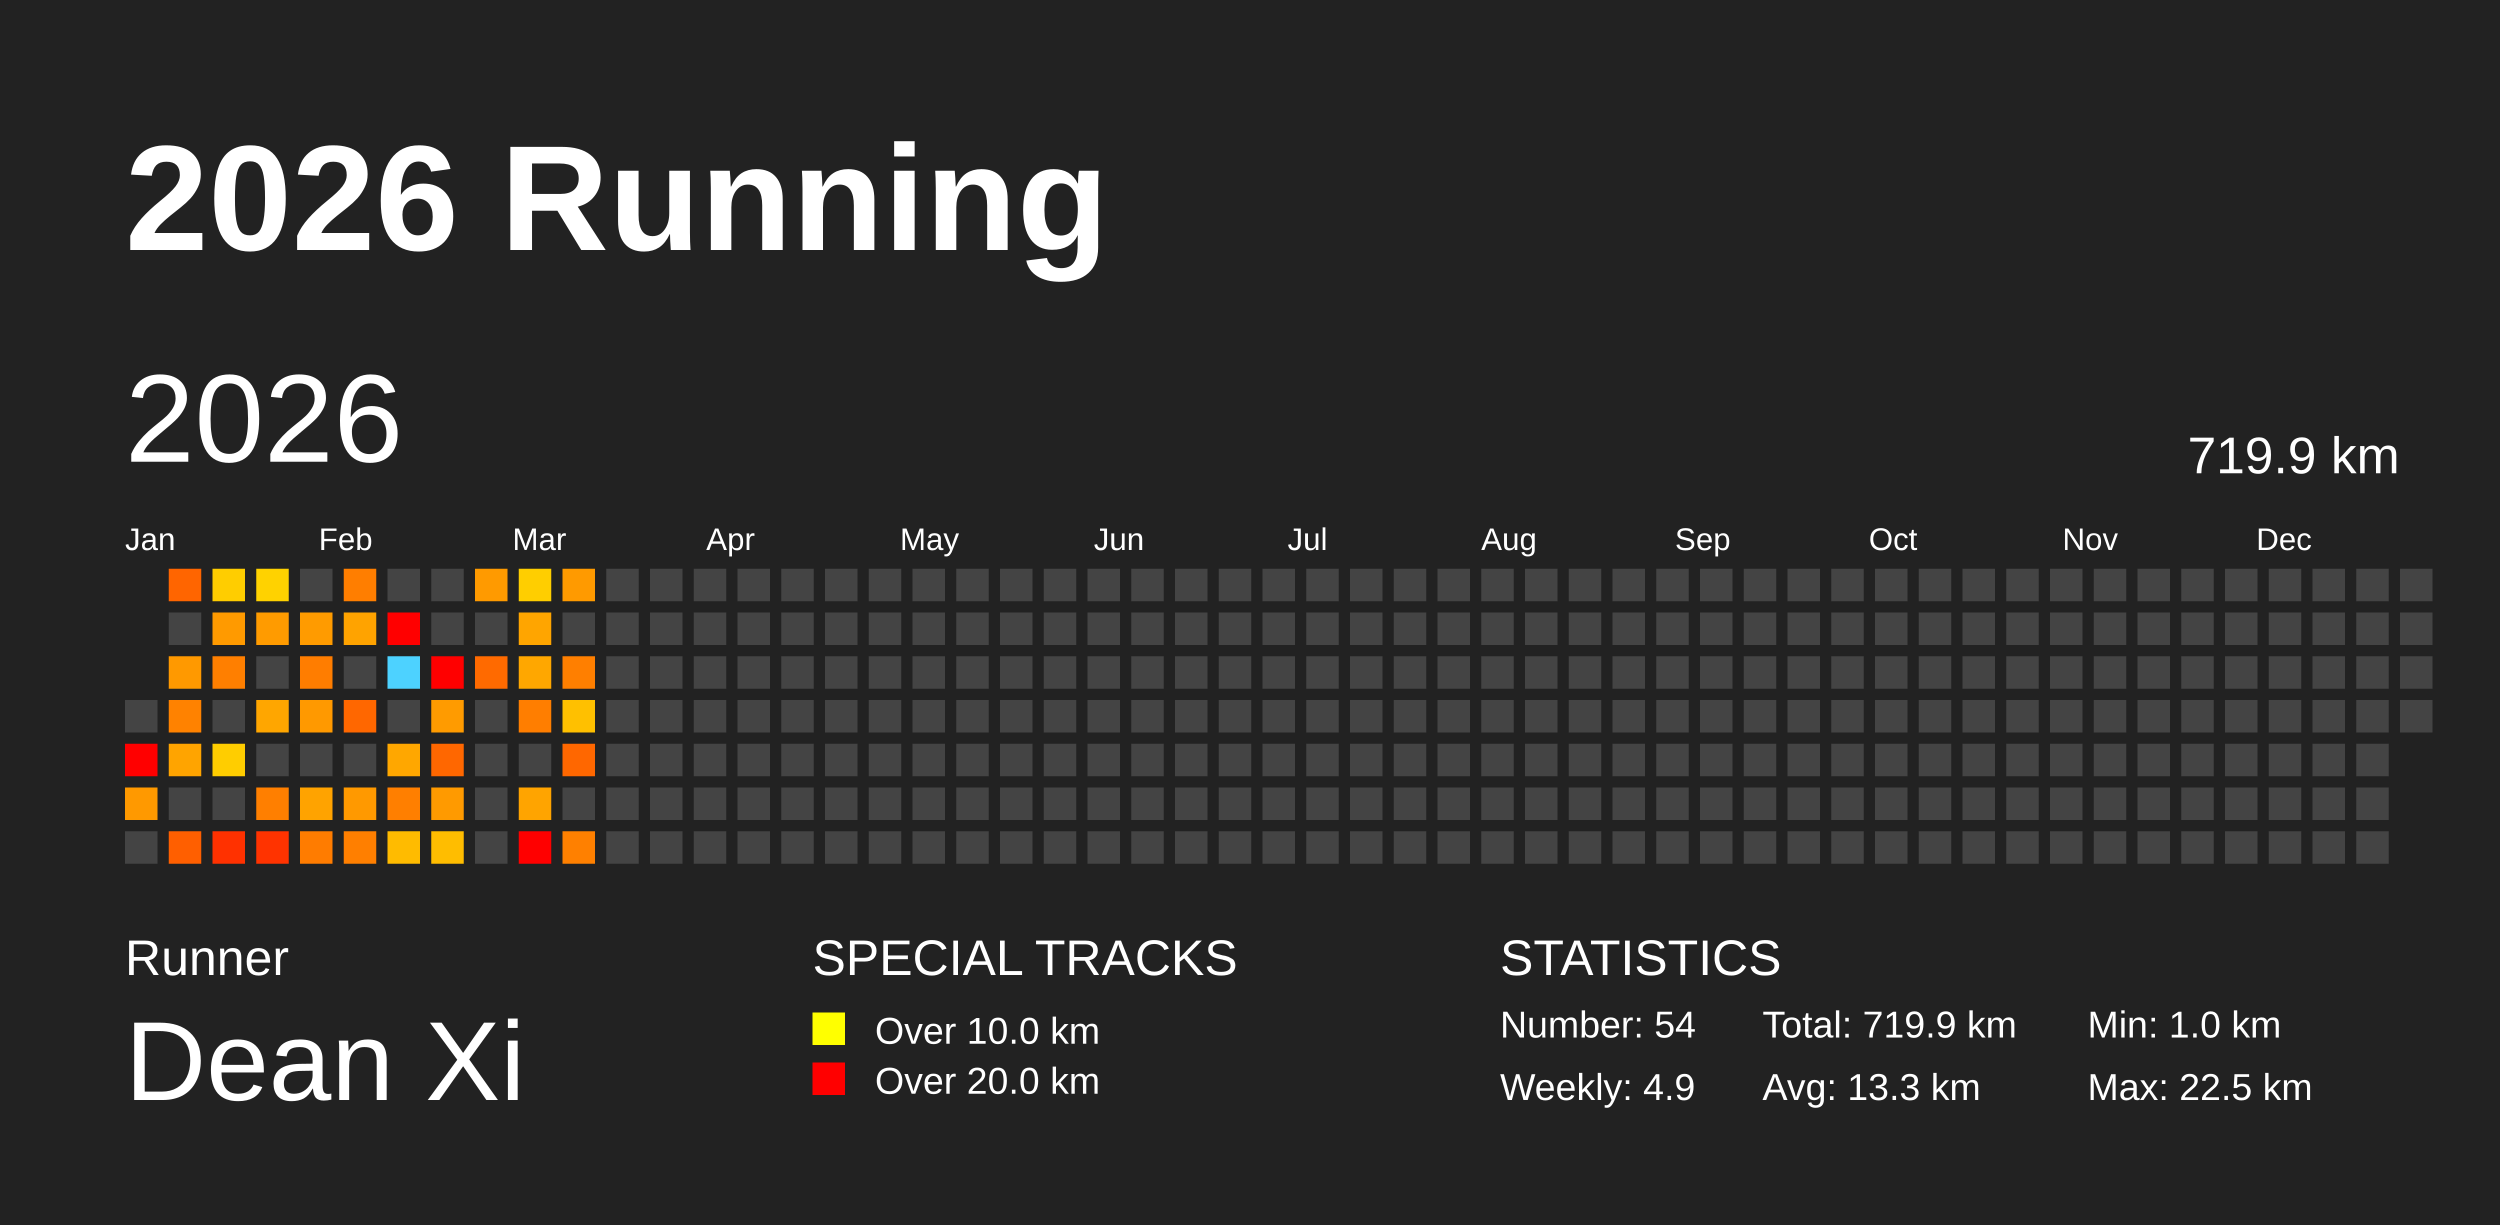
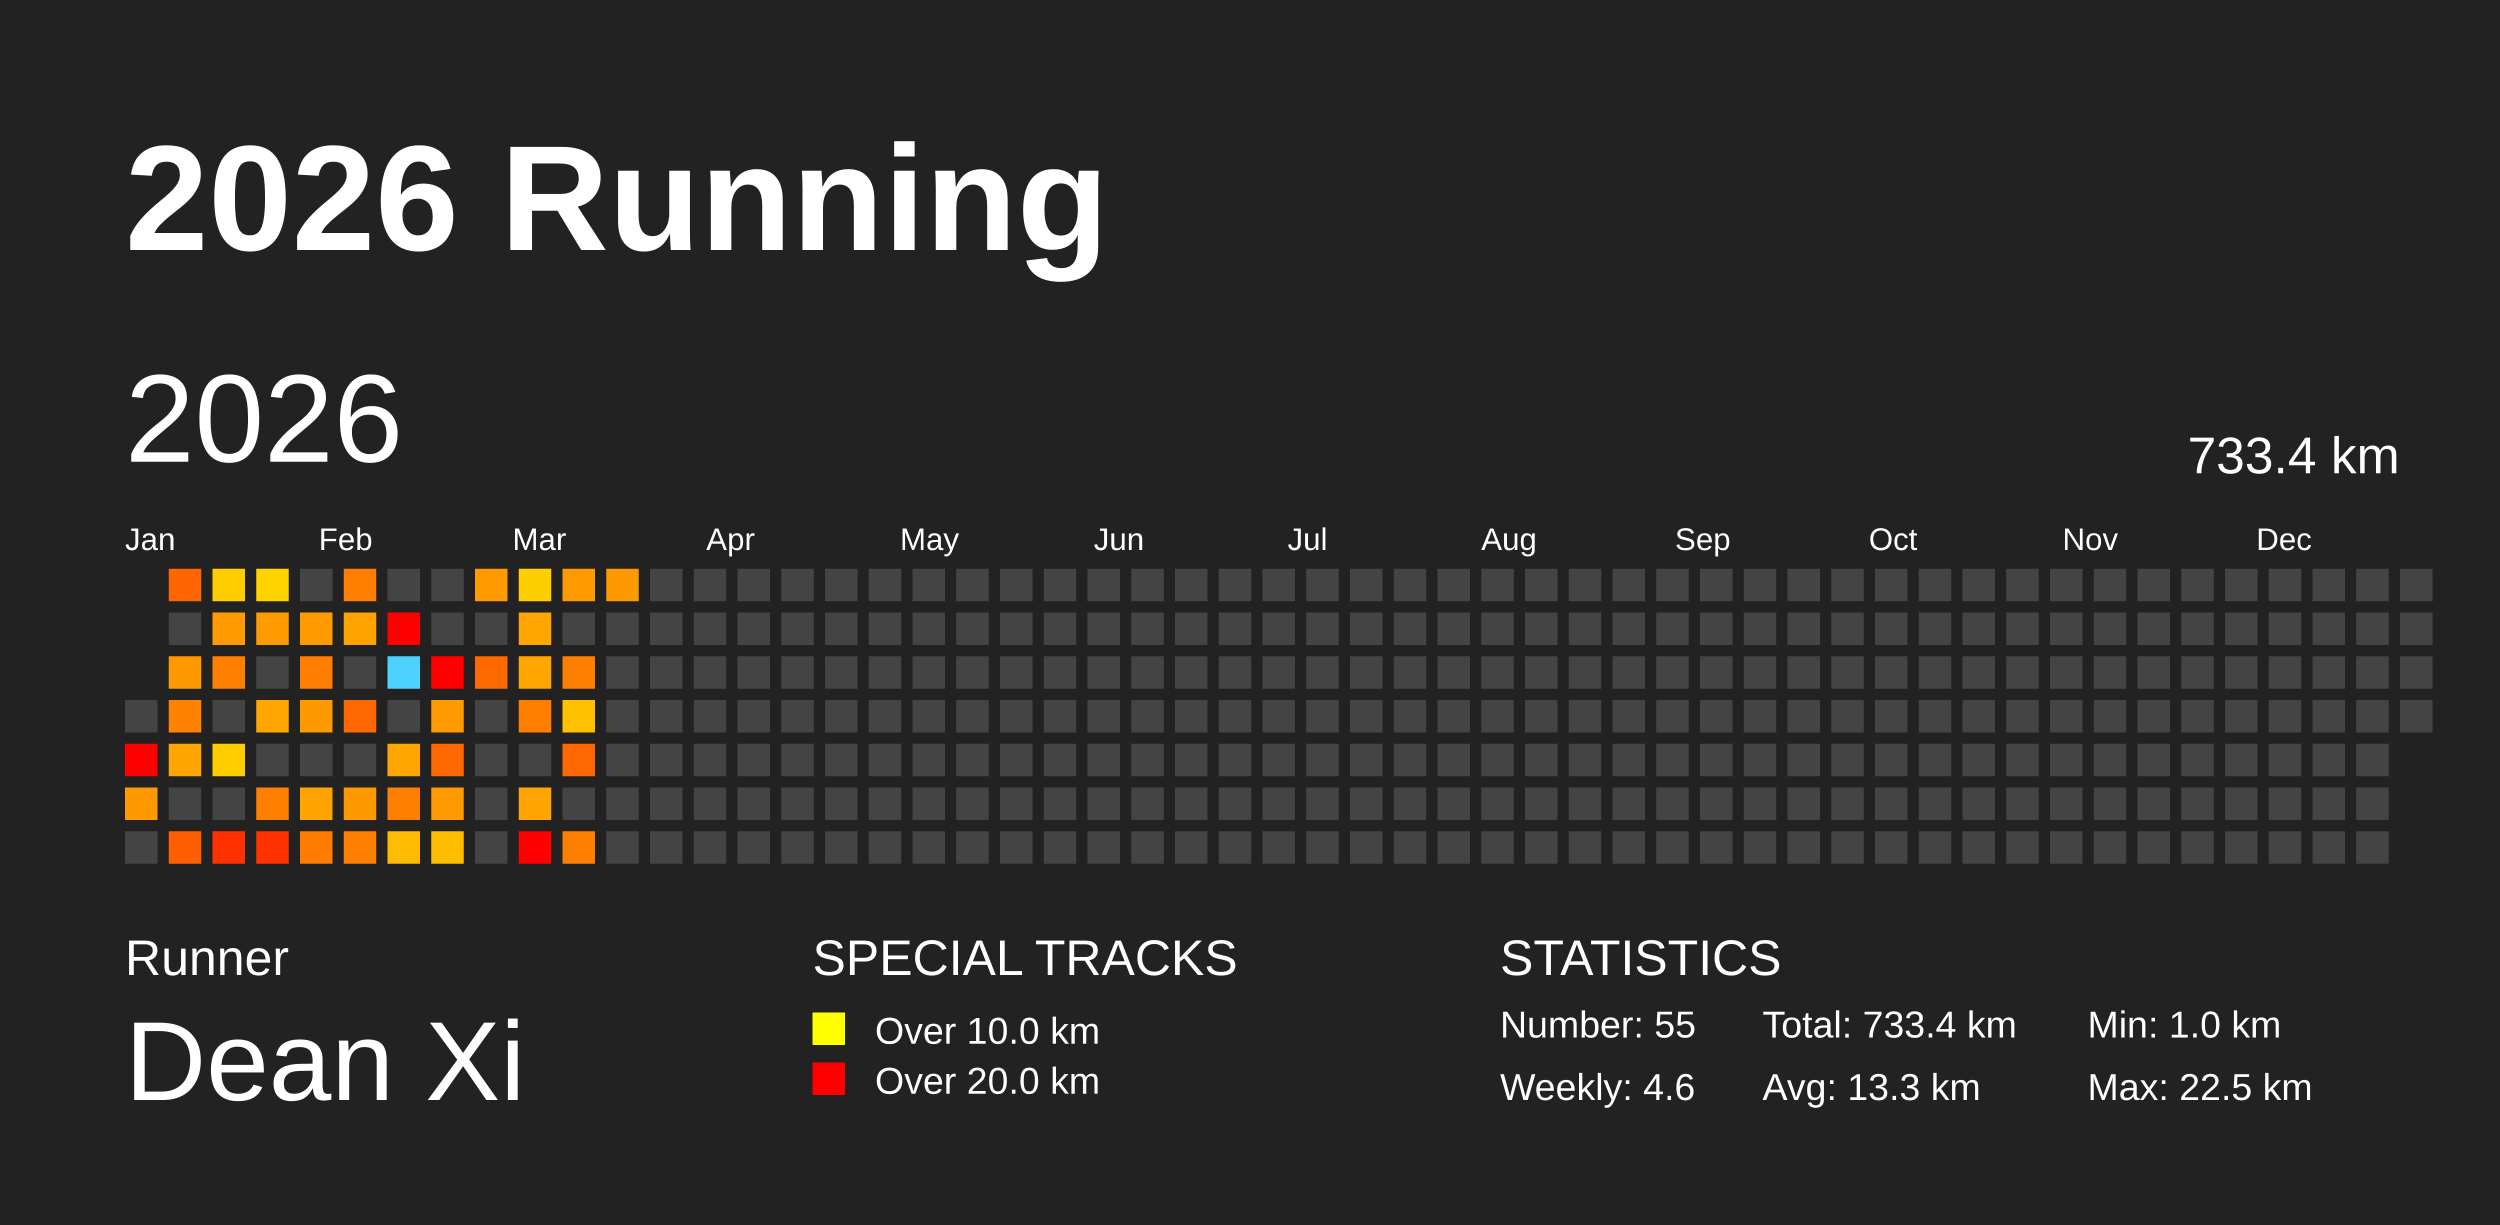
<svg xmlns="http://www.w3.org/2000/svg" baseProfile="full" height="98mm" version="1.1" viewBox="0,0,200,98" width="200mm">
  <defs />
  <rect fill="#222222" height="98" width="200" x="0" y="0" />
  <text fill="#FFFFFF" style="font-size:12px; font-family:Arial; font-weight:bold;" x="10" y="20">2026 Running</text>
  <text fill="#FFFFFF" style="font-size:4px; font-family:Arial" x="10" y="78">Runner</text>
  <text fill="#FFFFFF" style="font-size:9px; font-family:Arial" x="10" y="88">Dean Xi</text>
  <text fill="#FFFFFF" style="font-size:4px; font-family:Arial" x="65" y="78">SPECIAL TRACKS</text>
  <rect fill="yellow" height="2.6" width="2.6" x="65" y="81" />
  <text fill="#FFFFFF" style="font-size:3px; font-family:Arial" x="70" y="83.5">Over 10.0 km</text>
  <rect fill="red" height="2.6" width="2.6" x="65" y="85" />
  <text fill="#FFFFFF" style="font-size:3px; font-family:Arial" x="70" y="87.5">Over 20.0 km</text>
  <text fill="#FFFFFF" style="font-size:4px; font-family:Arial" x="120" y="78">STATISTICS</text>
-   <text fill="#FFFFFF" style="font-size:3px; font-family:Arial" x="120" y="83">Number: 54</text>
-   <text fill="#FFFFFF" style="font-size:3px; font-family:Arial" x="120" y="88">Weekly: 4.9</text>
-   <text fill="#FFFFFF" style="font-size:3px; font-family:Arial" x="141" y="83">Total: 719.9 km</text>
+   <text fill="#FFFFFF" style="font-size:3px; font-family:Arial" x="120" y="83">Number: 55</text>
+   <text fill="#FFFFFF" style="font-size:3px; font-family:Arial" x="120" y="88">Weekly: 4.6</text>
+   <text fill="#FFFFFF" style="font-size:3px; font-family:Arial" x="141" y="83">Total: 733.4 km</text>
  <text fill="#FFFFFF" style="font-size:3px; font-family:Arial" x="141" y="88">Avg: 13.3 km</text>
  <text fill="#FFFFFF" style="font-size:3px; font-family:Arial" x="167" y="83">Min: 1.0 km</text>
  <text fill="#FFFFFF" style="font-size:3px; font-family:Arial" x="167" y="88">Max: 22.5 km</text>
  <text dominant-baseline="hanging" fill="#FFFFFF" style="font-size:10.0px; font-family:Arial;" x="10" y="30">2026</text>
-   <text dominant-baseline="hanging" fill="#FFFFFF" style="font-size:4.125px; font-family:Arial;" x="175" y="35">719.9 km</text>
+   <text dominant-baseline="hanging" fill="#FFFFFF" style="font-size:4.125px; font-family:Arial;" x="175" y="35">733.4 km</text>
  <text fill="#FFFFFF" style="font-size:2.5px; font-family:Arial" x="10.0" y="44">Jan</text>
  <text fill="#FFFFFF" style="font-size:2.5px; font-family:Arial" x="25.5" y="44">Feb</text>
  <text fill="#FFFFFF" style="font-size:2.5px; font-family:Arial" x="41.0" y="44">Mar</text>
  <text fill="#FFFFFF" style="font-size:2.5px; font-family:Arial" x="56.5" y="44">Apr</text>
  <text fill="#FFFFFF" style="font-size:2.5px; font-family:Arial" x="72.0" y="44">May</text>
  <text fill="#FFFFFF" style="font-size:2.5px; font-family:Arial" x="87.5" y="44">Jun</text>
  <text fill="#FFFFFF" style="font-size:2.5px; font-family:Arial" x="103.0" y="44">Jul</text>
  <text fill="#FFFFFF" style="font-size:2.5px; font-family:Arial" x="118.5" y="44">Aug</text>
  <text fill="#FFFFFF" style="font-size:2.5px; font-family:Arial" x="134.0" y="44">Sep</text>
  <text fill="#FFFFFF" style="font-size:2.5px; font-family:Arial" x="149.5" y="44">Oct</text>
  <text fill="#FFFFFF" style="font-size:2.5px; font-family:Arial" x="165.0" y="44">Nov</text>
  <text fill="#FFFFFF" style="font-size:2.5px; font-family:Arial" x="180.5" y="44">Dec</text>
  <rect fill="#444444" height="2.6" width="2.6" x="10.0" y="56.0" />
  <rect fill="red" height="2.6" width="2.6" x="10.0" y="59.5" />
  <rect fill="#ff9900" height="2.6" width="2.6" x="10.0" y="63.0" />
  <rect fill="#444444" height="2.6" width="2.6" x="10.0" y="66.5" />
  <rect fill="#ff6500" height="2.6" width="2.6" x="13.5" y="45.5" />
  <rect fill="#444444" height="2.6" width="2.6" x="13.5" y="49.0" />
  <rect fill="#ff9900" height="2.6" width="2.6" x="13.5" y="52.5" />
  <rect fill="#ff8200" height="2.6" width="2.6" x="13.5" y="56.0" />
  <rect fill="#ffa400" height="2.6" width="2.6" x="13.5" y="59.5" />
  <rect fill="#444444" height="2.6" width="2.6" x="13.5" y="63.0" />
  <rect fill="#ff5f00" height="2.6" width="2.6" x="13.5" y="66.5" />
  <rect fill="#ffcd00" height="2.6" width="2.6" x="17.0" y="45.5" />
  <rect fill="#ff9a00" height="2.6" width="2.6" x="17.0" y="49.0" />
  <rect fill="#ff7f00" height="2.6" width="2.6" x="17.0" y="52.5" />
  <rect fill="#444444" height="2.6" width="2.6" x="17.0" y="56.0" />
  <rect fill="#ffcd00" height="2.6" width="2.6" x="17.0" y="59.5" />
  <rect fill="#444444" height="2.6" width="2.6" x="17.0" y="63.0" />
  <rect fill="#ff3100" height="2.6" width="2.6" x="17.0" y="66.5" />
  <rect fill="#ffd200" height="2.6" width="2.6" x="20.5" y="45.5" />
  <rect fill="#ff9b00" height="2.6" width="2.6" x="20.5" y="49.0" />
  <rect fill="#444444" height="2.6" width="2.6" x="20.5" y="52.5" />
  <rect fill="#ffa600" height="2.6" width="2.6" x="20.5" y="56.0" />
  <rect fill="#444444" height="2.6" width="2.6" x="20.5" y="59.5" />
  <rect fill="#ff7f00" height="2.6" width="2.6" x="20.5" y="63.0" />
  <rect fill="#ff3300" height="2.6" width="2.6" x="20.5" y="66.5" />
  <rect fill="#444444" height="2.6" width="2.6" x="24.0" y="45.5" />
  <rect fill="#ff9b00" height="2.6" width="2.6" x="24.0" y="49.0" />
  <rect fill="#ff7d00" height="2.6" width="2.6" x="24.0" y="52.5" />
  <rect fill="#ff9900" height="2.6" width="2.6" x="24.0" y="56.0" />
  <rect fill="#444444" height="2.6" width="2.6" x="24.0" y="59.5" />
  <rect fill="#ffa300" height="2.6" width="2.6" x="24.0" y="63.0" />
  <rect fill="#ff7c00" height="2.6" width="2.6" x="24.0" y="66.5" />
  <rect fill="#ff7e00" height="2.6" width="2.6" x="27.5" y="45.5" />
  <rect fill="#ffa300" height="2.6" width="2.6" x="27.5" y="49.0" />
  <rect fill="#444444" height="2.6" width="2.6" x="27.5" y="52.5" />
  <rect fill="#ff6700" height="2.6" width="2.6" x="27.5" y="56.0" />
  <rect fill="#444444" height="2.6" width="2.6" x="27.5" y="59.5" />
  <rect fill="#ff9900" height="2.6" width="2.6" x="27.5" y="63.0" />
  <rect fill="#ff7f00" height="2.6" width="2.6" x="27.5" y="66.5" />
  <rect fill="#444444" height="2.6" width="2.6" x="31.0" y="45.5" />
  <rect fill="red" height="2.6" width="2.6" x="31.0" y="49.0" />
  <rect fill="#4dd2ff" height="2.6" width="2.6" x="31.0" y="52.5" />
  <rect fill="#444444" height="2.6" width="2.6" x="31.0" y="56.0" />
  <rect fill="#ffa700" height="2.6" width="2.6" x="31.0" y="59.5" />
  <rect fill="#ff7f00" height="2.6" width="2.6" x="31.0" y="63.0" />
  <rect fill="#ffbb00" height="2.6" width="2.6" x="31.0" y="66.5" />
  <rect fill="#444444" height="2.6" width="2.6" x="34.5" y="45.5" />
  <rect fill="#444444" height="2.6" width="2.6" x="34.5" y="49.0" />
  <rect fill="red" height="2.6" width="2.6" x="34.5" y="52.5" />
  <rect fill="#ff9b00" height="2.6" width="2.6" x="34.5" y="56.0" />
  <rect fill="#ff6700" height="2.6" width="2.6" x="34.5" y="59.5" />
  <rect fill="#ff9a00" height="2.6" width="2.6" x="34.5" y="63.0" />
  <rect fill="#ffbd00" height="2.6" width="2.6" x="34.5" y="66.5" />
  <rect fill="#ff9a00" height="2.6" width="2.6" x="38.0" y="45.5" />
  <rect fill="#444444" height="2.6" width="2.6" x="38.0" y="49.0" />
  <rect fill="#ff6a00" height="2.6" width="2.6" x="38.0" y="52.5" />
  <rect fill="#444444" height="2.6" width="2.6" x="38.0" y="56.0" />
  <rect fill="#444444" height="2.6" width="2.6" x="38.0" y="59.5" />
  <rect fill="#444444" height="2.6" width="2.6" x="38.0" y="63.0" />
  <rect fill="#444444" height="2.6" width="2.6" x="38.0" y="66.5" />
  <rect fill="#ffce00" height="2.6" width="2.6" x="41.5" y="45.5" />
  <rect fill="#ffa500" height="2.6" width="2.6" x="41.5" y="49.0" />
  <rect fill="#ffa700" height="2.6" width="2.6" x="41.5" y="52.5" />
  <rect fill="#ff7e00" height="2.6" width="2.6" x="41.5" y="56.0" />
  <rect fill="#444444" height="2.6" width="2.6" x="41.5" y="59.5" />
  <rect fill="#ffa400" height="2.6" width="2.6" x="41.5" y="63.0" />
  <rect fill="red" height="2.6" width="2.6" x="41.5" y="66.5" />
  <rect fill="#ff9a00" height="2.6" width="2.6" x="45.0" y="45.5" />
  <rect fill="#444444" height="2.6" width="2.6" x="45.0" y="49.0" />
  <rect fill="#ff7f00" height="2.6" width="2.6" x="45.0" y="52.5" />
  <rect fill="#ffc000" height="2.6" width="2.6" x="45.0" y="56.0" />
  <rect fill="#ff6700" height="2.6" width="2.6" x="45.0" y="59.5" />
  <rect fill="#444444" height="2.6" width="2.6" x="45.0" y="63.0" />
  <rect fill="#ff8000" height="2.6" width="2.6" x="45.0" y="66.5" />
-   <rect fill="#444444" height="2.6" width="2.6" x="48.5" y="45.5" />
+   <rect fill="#ff9900" height="2.6" width="2.6" x="48.5" y="45.5" />
  <rect fill="#444444" height="2.6" width="2.6" x="48.5" y="49.0" />
  <rect fill="#444444" height="2.6" width="2.6" x="48.5" y="52.5" />
  <rect fill="#444444" height="2.6" width="2.6" x="48.5" y="56.0" />
  <rect fill="#444444" height="2.6" width="2.6" x="48.5" y="59.5" />
  <rect fill="#444444" height="2.6" width="2.6" x="48.5" y="63.0" />
  <rect fill="#444444" height="2.6" width="2.6" x="48.5" y="66.5" />
  <rect fill="#444444" height="2.6" width="2.6" x="52.0" y="45.5" />
  <rect fill="#444444" height="2.6" width="2.6" x="52.0" y="49.0" />
  <rect fill="#444444" height="2.6" width="2.6" x="52.0" y="52.5" />
  <rect fill="#444444" height="2.6" width="2.6" x="52.0" y="56.0" />
  <rect fill="#444444" height="2.6" width="2.6" x="52.0" y="59.5" />
  <rect fill="#444444" height="2.6" width="2.6" x="52.0" y="63.0" />
  <rect fill="#444444" height="2.6" width="2.6" x="52.0" y="66.5" />
  <rect fill="#444444" height="2.6" width="2.6" x="55.5" y="45.5" />
  <rect fill="#444444" height="2.6" width="2.6" x="55.5" y="49.0" />
  <rect fill="#444444" height="2.6" width="2.6" x="55.5" y="52.5" />
  <rect fill="#444444" height="2.6" width="2.6" x="55.5" y="56.0" />
  <rect fill="#444444" height="2.6" width="2.6" x="55.5" y="59.5" />
  <rect fill="#444444" height="2.6" width="2.6" x="55.5" y="63.0" />
  <rect fill="#444444" height="2.6" width="2.6" x="55.5" y="66.5" />
  <rect fill="#444444" height="2.6" width="2.6" x="59.0" y="45.5" />
  <rect fill="#444444" height="2.6" width="2.6" x="59.0" y="49.0" />
  <rect fill="#444444" height="2.6" width="2.6" x="59.0" y="52.5" />
  <rect fill="#444444" height="2.6" width="2.6" x="59.0" y="56.0" />
  <rect fill="#444444" height="2.6" width="2.6" x="59.0" y="59.5" />
  <rect fill="#444444" height="2.6" width="2.6" x="59.0" y="63.0" />
  <rect fill="#444444" height="2.6" width="2.6" x="59.0" y="66.5" />
  <rect fill="#444444" height="2.6" width="2.6" x="62.5" y="45.5" />
  <rect fill="#444444" height="2.6" width="2.6" x="62.5" y="49.0" />
  <rect fill="#444444" height="2.6" width="2.6" x="62.5" y="52.5" />
  <rect fill="#444444" height="2.6" width="2.6" x="62.5" y="56.0" />
  <rect fill="#444444" height="2.6" width="2.6" x="62.5" y="59.5" />
  <rect fill="#444444" height="2.6" width="2.6" x="62.5" y="63.0" />
  <rect fill="#444444" height="2.6" width="2.6" x="62.5" y="66.5" />
  <rect fill="#444444" height="2.6" width="2.6" x="66.0" y="45.5" />
  <rect fill="#444444" height="2.6" width="2.6" x="66.0" y="49.0" />
  <rect fill="#444444" height="2.6" width="2.6" x="66.0" y="52.5" />
  <rect fill="#444444" height="2.6" width="2.6" x="66.0" y="56.0" />
  <rect fill="#444444" height="2.6" width="2.6" x="66.0" y="59.5" />
  <rect fill="#444444" height="2.6" width="2.6" x="66.0" y="63.0" />
  <rect fill="#444444" height="2.6" width="2.6" x="66.0" y="66.5" />
  <rect fill="#444444" height="2.6" width="2.6" x="69.5" y="45.5" />
  <rect fill="#444444" height="2.6" width="2.6" x="69.5" y="49.0" />
  <rect fill="#444444" height="2.6" width="2.6" x="69.5" y="52.5" />
  <rect fill="#444444" height="2.6" width="2.6" x="69.5" y="56.0" />
  <rect fill="#444444" height="2.6" width="2.6" x="69.5" y="59.5" />
  <rect fill="#444444" height="2.6" width="2.6" x="69.5" y="63.0" />
  <rect fill="#444444" height="2.6" width="2.6" x="69.5" y="66.5" />
  <rect fill="#444444" height="2.6" width="2.6" x="73.0" y="45.5" />
  <rect fill="#444444" height="2.6" width="2.6" x="73.0" y="49.0" />
  <rect fill="#444444" height="2.6" width="2.6" x="73.0" y="52.5" />
  <rect fill="#444444" height="2.6" width="2.6" x="73.0" y="56.0" />
  <rect fill="#444444" height="2.6" width="2.6" x="73.0" y="59.5" />
  <rect fill="#444444" height="2.6" width="2.6" x="73.0" y="63.0" />
  <rect fill="#444444" height="2.6" width="2.6" x="73.0" y="66.5" />
  <rect fill="#444444" height="2.6" width="2.6" x="76.5" y="45.5" />
  <rect fill="#444444" height="2.6" width="2.6" x="76.5" y="49.0" />
  <rect fill="#444444" height="2.6" width="2.6" x="76.5" y="52.5" />
  <rect fill="#444444" height="2.6" width="2.6" x="76.5" y="56.0" />
  <rect fill="#444444" height="2.6" width="2.6" x="76.5" y="59.5" />
  <rect fill="#444444" height="2.6" width="2.6" x="76.5" y="63.0" />
  <rect fill="#444444" height="2.6" width="2.6" x="76.5" y="66.5" />
  <rect fill="#444444" height="2.6" width="2.6" x="80.0" y="45.5" />
  <rect fill="#444444" height="2.6" width="2.6" x="80.0" y="49.0" />
  <rect fill="#444444" height="2.6" width="2.6" x="80.0" y="52.5" />
  <rect fill="#444444" height="2.6" width="2.6" x="80.0" y="56.0" />
  <rect fill="#444444" height="2.6" width="2.6" x="80.0" y="59.5" />
  <rect fill="#444444" height="2.6" width="2.6" x="80.0" y="63.0" />
  <rect fill="#444444" height="2.6" width="2.6" x="80.0" y="66.5" />
  <rect fill="#444444" height="2.6" width="2.6" x="83.5" y="45.5" />
  <rect fill="#444444" height="2.6" width="2.6" x="83.5" y="49.0" />
  <rect fill="#444444" height="2.6" width="2.6" x="83.5" y="52.5" />
  <rect fill="#444444" height="2.6" width="2.6" x="83.5" y="56.0" />
  <rect fill="#444444" height="2.6" width="2.6" x="83.5" y="59.5" />
  <rect fill="#444444" height="2.6" width="2.6" x="83.5" y="63.0" />
  <rect fill="#444444" height="2.6" width="2.6" x="83.5" y="66.5" />
  <rect fill="#444444" height="2.6" width="2.6" x="87.0" y="45.5" />
  <rect fill="#444444" height="2.6" width="2.6" x="87.0" y="49.0" />
  <rect fill="#444444" height="2.6" width="2.6" x="87.0" y="52.5" />
  <rect fill="#444444" height="2.6" width="2.6" x="87.0" y="56.0" />
  <rect fill="#444444" height="2.6" width="2.6" x="87.0" y="59.5" />
  <rect fill="#444444" height="2.6" width="2.6" x="87.0" y="63.0" />
  <rect fill="#444444" height="2.6" width="2.6" x="87.0" y="66.5" />
  <rect fill="#444444" height="2.6" width="2.6" x="90.5" y="45.5" />
  <rect fill="#444444" height="2.6" width="2.6" x="90.5" y="49.0" />
  <rect fill="#444444" height="2.6" width="2.6" x="90.5" y="52.5" />
  <rect fill="#444444" height="2.6" width="2.6" x="90.5" y="56.0" />
  <rect fill="#444444" height="2.6" width="2.6" x="90.5" y="59.5" />
  <rect fill="#444444" height="2.6" width="2.6" x="90.5" y="63.0" />
  <rect fill="#444444" height="2.6" width="2.6" x="90.5" y="66.5" />
  <rect fill="#444444" height="2.6" width="2.6" x="94.0" y="45.5" />
  <rect fill="#444444" height="2.6" width="2.6" x="94.0" y="49.0" />
  <rect fill="#444444" height="2.6" width="2.6" x="94.0" y="52.5" />
  <rect fill="#444444" height="2.6" width="2.6" x="94.0" y="56.0" />
  <rect fill="#444444" height="2.6" width="2.6" x="94.0" y="59.5" />
  <rect fill="#444444" height="2.6" width="2.6" x="94.0" y="63.0" />
  <rect fill="#444444" height="2.6" width="2.6" x="94.0" y="66.5" />
  <rect fill="#444444" height="2.6" width="2.6" x="97.5" y="45.5" />
  <rect fill="#444444" height="2.6" width="2.6" x="97.5" y="49.0" />
  <rect fill="#444444" height="2.6" width="2.6" x="97.5" y="52.5" />
  <rect fill="#444444" height="2.6" width="2.6" x="97.5" y="56.0" />
  <rect fill="#444444" height="2.6" width="2.6" x="97.5" y="59.5" />
  <rect fill="#444444" height="2.6" width="2.6" x="97.5" y="63.0" />
  <rect fill="#444444" height="2.6" width="2.6" x="97.5" y="66.5" />
  <rect fill="#444444" height="2.6" width="2.6" x="101.0" y="45.5" />
  <rect fill="#444444" height="2.6" width="2.6" x="101.0" y="49.0" />
  <rect fill="#444444" height="2.6" width="2.6" x="101.0" y="52.5" />
  <rect fill="#444444" height="2.6" width="2.6" x="101.0" y="56.0" />
  <rect fill="#444444" height="2.6" width="2.6" x="101.0" y="59.5" />
  <rect fill="#444444" height="2.6" width="2.6" x="101.0" y="63.0" />
  <rect fill="#444444" height="2.6" width="2.6" x="101.0" y="66.5" />
  <rect fill="#444444" height="2.6" width="2.6" x="104.5" y="45.5" />
  <rect fill="#444444" height="2.6" width="2.6" x="104.5" y="49.0" />
  <rect fill="#444444" height="2.6" width="2.6" x="104.5" y="52.5" />
  <rect fill="#444444" height="2.6" width="2.6" x="104.5" y="56.0" />
  <rect fill="#444444" height="2.6" width="2.6" x="104.5" y="59.5" />
  <rect fill="#444444" height="2.6" width="2.6" x="104.5" y="63.0" />
  <rect fill="#444444" height="2.6" width="2.6" x="104.5" y="66.5" />
  <rect fill="#444444" height="2.6" width="2.6" x="108.0" y="45.5" />
  <rect fill="#444444" height="2.6" width="2.6" x="108.0" y="49.0" />
  <rect fill="#444444" height="2.6" width="2.6" x="108.0" y="52.5" />
  <rect fill="#444444" height="2.6" width="2.6" x="108.0" y="56.0" />
  <rect fill="#444444" height="2.6" width="2.6" x="108.0" y="59.5" />
  <rect fill="#444444" height="2.6" width="2.6" x="108.0" y="63.0" />
  <rect fill="#444444" height="2.6" width="2.6" x="108.0" y="66.5" />
  <rect fill="#444444" height="2.6" width="2.6" x="111.5" y="45.5" />
  <rect fill="#444444" height="2.6" width="2.6" x="111.5" y="49.0" />
  <rect fill="#444444" height="2.6" width="2.6" x="111.5" y="52.5" />
  <rect fill="#444444" height="2.6" width="2.6" x="111.5" y="56.0" />
  <rect fill="#444444" height="2.6" width="2.6" x="111.5" y="59.5" />
  <rect fill="#444444" height="2.6" width="2.6" x="111.5" y="63.0" />
  <rect fill="#444444" height="2.6" width="2.6" x="111.5" y="66.5" />
  <rect fill="#444444" height="2.6" width="2.6" x="115.0" y="45.5" />
  <rect fill="#444444" height="2.6" width="2.6" x="115.0" y="49.0" />
  <rect fill="#444444" height="2.6" width="2.6" x="115.0" y="52.5" />
  <rect fill="#444444" height="2.6" width="2.6" x="115.0" y="56.0" />
  <rect fill="#444444" height="2.6" width="2.6" x="115.0" y="59.5" />
  <rect fill="#444444" height="2.6" width="2.6" x="115.0" y="63.0" />
  <rect fill="#444444" height="2.6" width="2.6" x="115.0" y="66.5" />
  <rect fill="#444444" height="2.6" width="2.6" x="118.5" y="45.5" />
  <rect fill="#444444" height="2.6" width="2.6" x="118.5" y="49.0" />
  <rect fill="#444444" height="2.6" width="2.6" x="118.5" y="52.5" />
  <rect fill="#444444" height="2.6" width="2.6" x="118.5" y="56.0" />
  <rect fill="#444444" height="2.6" width="2.6" x="118.5" y="59.5" />
  <rect fill="#444444" height="2.6" width="2.6" x="118.5" y="63.0" />
  <rect fill="#444444" height="2.6" width="2.6" x="118.5" y="66.5" />
  <rect fill="#444444" height="2.6" width="2.6" x="122.0" y="45.5" />
  <rect fill="#444444" height="2.6" width="2.6" x="122.0" y="49.0" />
  <rect fill="#444444" height="2.6" width="2.6" x="122.0" y="52.5" />
  <rect fill="#444444" height="2.6" width="2.6" x="122.0" y="56.0" />
  <rect fill="#444444" height="2.6" width="2.6" x="122.0" y="59.5" />
  <rect fill="#444444" height="2.6" width="2.6" x="122.0" y="63.0" />
  <rect fill="#444444" height="2.6" width="2.6" x="122.0" y="66.5" />
  <rect fill="#444444" height="2.6" width="2.6" x="125.5" y="45.5" />
  <rect fill="#444444" height="2.6" width="2.6" x="125.5" y="49.0" />
  <rect fill="#444444" height="2.6" width="2.6" x="125.5" y="52.5" />
  <rect fill="#444444" height="2.6" width="2.6" x="125.5" y="56.0" />
  <rect fill="#444444" height="2.6" width="2.6" x="125.5" y="59.5" />
  <rect fill="#444444" height="2.6" width="2.6" x="125.5" y="63.0" />
  <rect fill="#444444" height="2.6" width="2.6" x="125.5" y="66.5" />
  <rect fill="#444444" height="2.6" width="2.6" x="129.0" y="45.5" />
  <rect fill="#444444" height="2.6" width="2.6" x="129.0" y="49.0" />
  <rect fill="#444444" height="2.6" width="2.6" x="129.0" y="52.5" />
  <rect fill="#444444" height="2.6" width="2.6" x="129.0" y="56.0" />
  <rect fill="#444444" height="2.6" width="2.6" x="129.0" y="59.5" />
  <rect fill="#444444" height="2.6" width="2.6" x="129.0" y="63.0" />
  <rect fill="#444444" height="2.6" width="2.6" x="129.0" y="66.5" />
  <rect fill="#444444" height="2.6" width="2.6" x="132.5" y="45.5" />
  <rect fill="#444444" height="2.6" width="2.6" x="132.5" y="49.0" />
  <rect fill="#444444" height="2.6" width="2.6" x="132.5" y="52.5" />
  <rect fill="#444444" height="2.6" width="2.6" x="132.5" y="56.0" />
  <rect fill="#444444" height="2.6" width="2.6" x="132.5" y="59.5" />
  <rect fill="#444444" height="2.6" width="2.6" x="132.5" y="63.0" />
  <rect fill="#444444" height="2.6" width="2.6" x="132.5" y="66.5" />
  <rect fill="#444444" height="2.6" width="2.6" x="136.0" y="45.5" />
  <rect fill="#444444" height="2.6" width="2.6" x="136.0" y="49.0" />
  <rect fill="#444444" height="2.6" width="2.6" x="136.0" y="52.5" />
  <rect fill="#444444" height="2.6" width="2.6" x="136.0" y="56.0" />
  <rect fill="#444444" height="2.6" width="2.6" x="136.0" y="59.5" />
  <rect fill="#444444" height="2.6" width="2.6" x="136.0" y="63.0" />
  <rect fill="#444444" height="2.6" width="2.6" x="136.0" y="66.5" />
  <rect fill="#444444" height="2.6" width="2.6" x="139.5" y="45.5" />
  <rect fill="#444444" height="2.6" width="2.6" x="139.5" y="49.0" />
  <rect fill="#444444" height="2.6" width="2.6" x="139.5" y="52.5" />
  <rect fill="#444444" height="2.6" width="2.6" x="139.5" y="56.0" />
  <rect fill="#444444" height="2.6" width="2.6" x="139.5" y="59.5" />
  <rect fill="#444444" height="2.6" width="2.6" x="139.5" y="63.0" />
  <rect fill="#444444" height="2.6" width="2.6" x="139.5" y="66.5" />
  <rect fill="#444444" height="2.6" width="2.6" x="143.0" y="45.5" />
  <rect fill="#444444" height="2.6" width="2.6" x="143.0" y="49.0" />
  <rect fill="#444444" height="2.6" width="2.6" x="143.0" y="52.5" />
  <rect fill="#444444" height="2.6" width="2.6" x="143.0" y="56.0" />
  <rect fill="#444444" height="2.6" width="2.6" x="143.0" y="59.5" />
  <rect fill="#444444" height="2.6" width="2.6" x="143.0" y="63.0" />
  <rect fill="#444444" height="2.6" width="2.6" x="143.0" y="66.5" />
  <rect fill="#444444" height="2.6" width="2.6" x="146.5" y="45.5" />
  <rect fill="#444444" height="2.6" width="2.6" x="146.5" y="49.0" />
  <rect fill="#444444" height="2.6" width="2.6" x="146.5" y="52.5" />
  <rect fill="#444444" height="2.6" width="2.6" x="146.5" y="56.0" />
  <rect fill="#444444" height="2.6" width="2.6" x="146.5" y="59.5" />
  <rect fill="#444444" height="2.6" width="2.6" x="146.5" y="63.0" />
  <rect fill="#444444" height="2.6" width="2.6" x="146.5" y="66.5" />
  <rect fill="#444444" height="2.6" width="2.6" x="150.0" y="45.5" />
  <rect fill="#444444" height="2.6" width="2.6" x="150.0" y="49.0" />
  <rect fill="#444444" height="2.6" width="2.6" x="150.0" y="52.5" />
  <rect fill="#444444" height="2.6" width="2.6" x="150.0" y="56.0" />
  <rect fill="#444444" height="2.6" width="2.6" x="150.0" y="59.5" />
  <rect fill="#444444" height="2.6" width="2.6" x="150.0" y="63.0" />
  <rect fill="#444444" height="2.6" width="2.6" x="150.0" y="66.5" />
  <rect fill="#444444" height="2.6" width="2.6" x="153.5" y="45.5" />
  <rect fill="#444444" height="2.6" width="2.6" x="153.5" y="49.0" />
  <rect fill="#444444" height="2.6" width="2.6" x="153.5" y="52.5" />
  <rect fill="#444444" height="2.6" width="2.6" x="153.5" y="56.0" />
  <rect fill="#444444" height="2.6" width="2.6" x="153.5" y="59.5" />
  <rect fill="#444444" height="2.6" width="2.6" x="153.5" y="63.0" />
  <rect fill="#444444" height="2.6" width="2.6" x="153.5" y="66.5" />
  <rect fill="#444444" height="2.6" width="2.6" x="157.0" y="45.5" />
  <rect fill="#444444" height="2.6" width="2.6" x="157.0" y="49.0" />
  <rect fill="#444444" height="2.6" width="2.6" x="157.0" y="52.5" />
  <rect fill="#444444" height="2.6" width="2.6" x="157.0" y="56.0" />
  <rect fill="#444444" height="2.6" width="2.6" x="157.0" y="59.5" />
  <rect fill="#444444" height="2.6" width="2.6" x="157.0" y="63.0" />
  <rect fill="#444444" height="2.6" width="2.6" x="157.0" y="66.5" />
  <rect fill="#444444" height="2.6" width="2.6" x="160.5" y="45.5" />
  <rect fill="#444444" height="2.6" width="2.6" x="160.5" y="49.0" />
  <rect fill="#444444" height="2.6" width="2.6" x="160.5" y="52.5" />
  <rect fill="#444444" height="2.6" width="2.6" x="160.5" y="56.0" />
  <rect fill="#444444" height="2.6" width="2.6" x="160.5" y="59.5" />
  <rect fill="#444444" height="2.6" width="2.6" x="160.5" y="63.0" />
  <rect fill="#444444" height="2.6" width="2.6" x="160.5" y="66.5" />
  <rect fill="#444444" height="2.6" width="2.6" x="164.0" y="45.5" />
  <rect fill="#444444" height="2.6" width="2.6" x="164.0" y="49.0" />
  <rect fill="#444444" height="2.6" width="2.6" x="164.0" y="52.5" />
  <rect fill="#444444" height="2.6" width="2.6" x="164.0" y="56.0" />
  <rect fill="#444444" height="2.6" width="2.6" x="164.0" y="59.5" />
  <rect fill="#444444" height="2.6" width="2.6" x="164.0" y="63.0" />
  <rect fill="#444444" height="2.6" width="2.6" x="164.0" y="66.5" />
  <rect fill="#444444" height="2.6" width="2.6" x="167.5" y="45.5" />
  <rect fill="#444444" height="2.6" width="2.6" x="167.5" y="49.0" />
  <rect fill="#444444" height="2.6" width="2.6" x="167.5" y="52.5" />
  <rect fill="#444444" height="2.6" width="2.6" x="167.5" y="56.0" />
  <rect fill="#444444" height="2.6" width="2.6" x="167.5" y="59.5" />
  <rect fill="#444444" height="2.6" width="2.6" x="167.5" y="63.0" />
  <rect fill="#444444" height="2.6" width="2.6" x="167.5" y="66.5" />
  <rect fill="#444444" height="2.6" width="2.6" x="171.0" y="45.5" />
  <rect fill="#444444" height="2.6" width="2.6" x="171.0" y="49.0" />
  <rect fill="#444444" height="2.6" width="2.6" x="171.0" y="52.5" />
  <rect fill="#444444" height="2.6" width="2.6" x="171.0" y="56.0" />
  <rect fill="#444444" height="2.6" width="2.6" x="171.0" y="59.5" />
  <rect fill="#444444" height="2.6" width="2.6" x="171.0" y="63.0" />
  <rect fill="#444444" height="2.6" width="2.6" x="171.0" y="66.5" />
  <rect fill="#444444" height="2.6" width="2.6" x="174.5" y="45.5" />
  <rect fill="#444444" height="2.6" width="2.6" x="174.5" y="49.0" />
  <rect fill="#444444" height="2.6" width="2.6" x="174.5" y="52.5" />
  <rect fill="#444444" height="2.6" width="2.6" x="174.5" y="56.0" />
  <rect fill="#444444" height="2.6" width="2.6" x="174.5" y="59.5" />
  <rect fill="#444444" height="2.6" width="2.6" x="174.5" y="63.0" />
  <rect fill="#444444" height="2.6" width="2.6" x="174.5" y="66.5" />
  <rect fill="#444444" height="2.6" width="2.6" x="178.0" y="45.5" />
  <rect fill="#444444" height="2.6" width="2.6" x="178.0" y="49.0" />
  <rect fill="#444444" height="2.6" width="2.6" x="178.0" y="52.5" />
  <rect fill="#444444" height="2.6" width="2.6" x="178.0" y="56.0" />
  <rect fill="#444444" height="2.6" width="2.6" x="178.0" y="59.5" />
  <rect fill="#444444" height="2.6" width="2.6" x="178.0" y="63.0" />
  <rect fill="#444444" height="2.6" width="2.6" x="178.0" y="66.5" />
  <rect fill="#444444" height="2.6" width="2.6" x="181.5" y="45.5" />
  <rect fill="#444444" height="2.6" width="2.6" x="181.5" y="49.0" />
  <rect fill="#444444" height="2.6" width="2.6" x="181.5" y="52.5" />
  <rect fill="#444444" height="2.6" width="2.6" x="181.5" y="56.0" />
  <rect fill="#444444" height="2.6" width="2.6" x="181.5" y="59.5" />
  <rect fill="#444444" height="2.6" width="2.6" x="181.5" y="63.0" />
  <rect fill="#444444" height="2.6" width="2.6" x="181.5" y="66.5" />
  <rect fill="#444444" height="2.6" width="2.6" x="185.0" y="45.5" />
  <rect fill="#444444" height="2.6" width="2.6" x="185.0" y="49.0" />
  <rect fill="#444444" height="2.6" width="2.6" x="185.0" y="52.5" />
  <rect fill="#444444" height="2.6" width="2.6" x="185.0" y="56.0" />
  <rect fill="#444444" height="2.6" width="2.6" x="185.0" y="59.5" />
  <rect fill="#444444" height="2.6" width="2.6" x="185.0" y="63.0" />
  <rect fill="#444444" height="2.6" width="2.6" x="185.0" y="66.5" />
  <rect fill="#444444" height="2.6" width="2.6" x="188.5" y="45.5" />
  <rect fill="#444444" height="2.6" width="2.6" x="188.5" y="49.0" />
  <rect fill="#444444" height="2.6" width="2.6" x="188.5" y="52.5" />
  <rect fill="#444444" height="2.6" width="2.6" x="188.5" y="56.0" />
  <rect fill="#444444" height="2.6" width="2.6" x="188.5" y="59.5" />
  <rect fill="#444444" height="2.6" width="2.6" x="188.5" y="63.0" />
  <rect fill="#444444" height="2.6" width="2.6" x="188.5" y="66.5" />
  <rect fill="#444444" height="2.6" width="2.6" x="192.0" y="45.5" />
  <rect fill="#444444" height="2.6" width="2.6" x="192.0" y="49.0" />
  <rect fill="#444444" height="2.6" width="2.6" x="192.0" y="52.5" />
  <rect fill="#444444" height="2.6" width="2.6" x="192.0" y="56.0" />
</svg>
